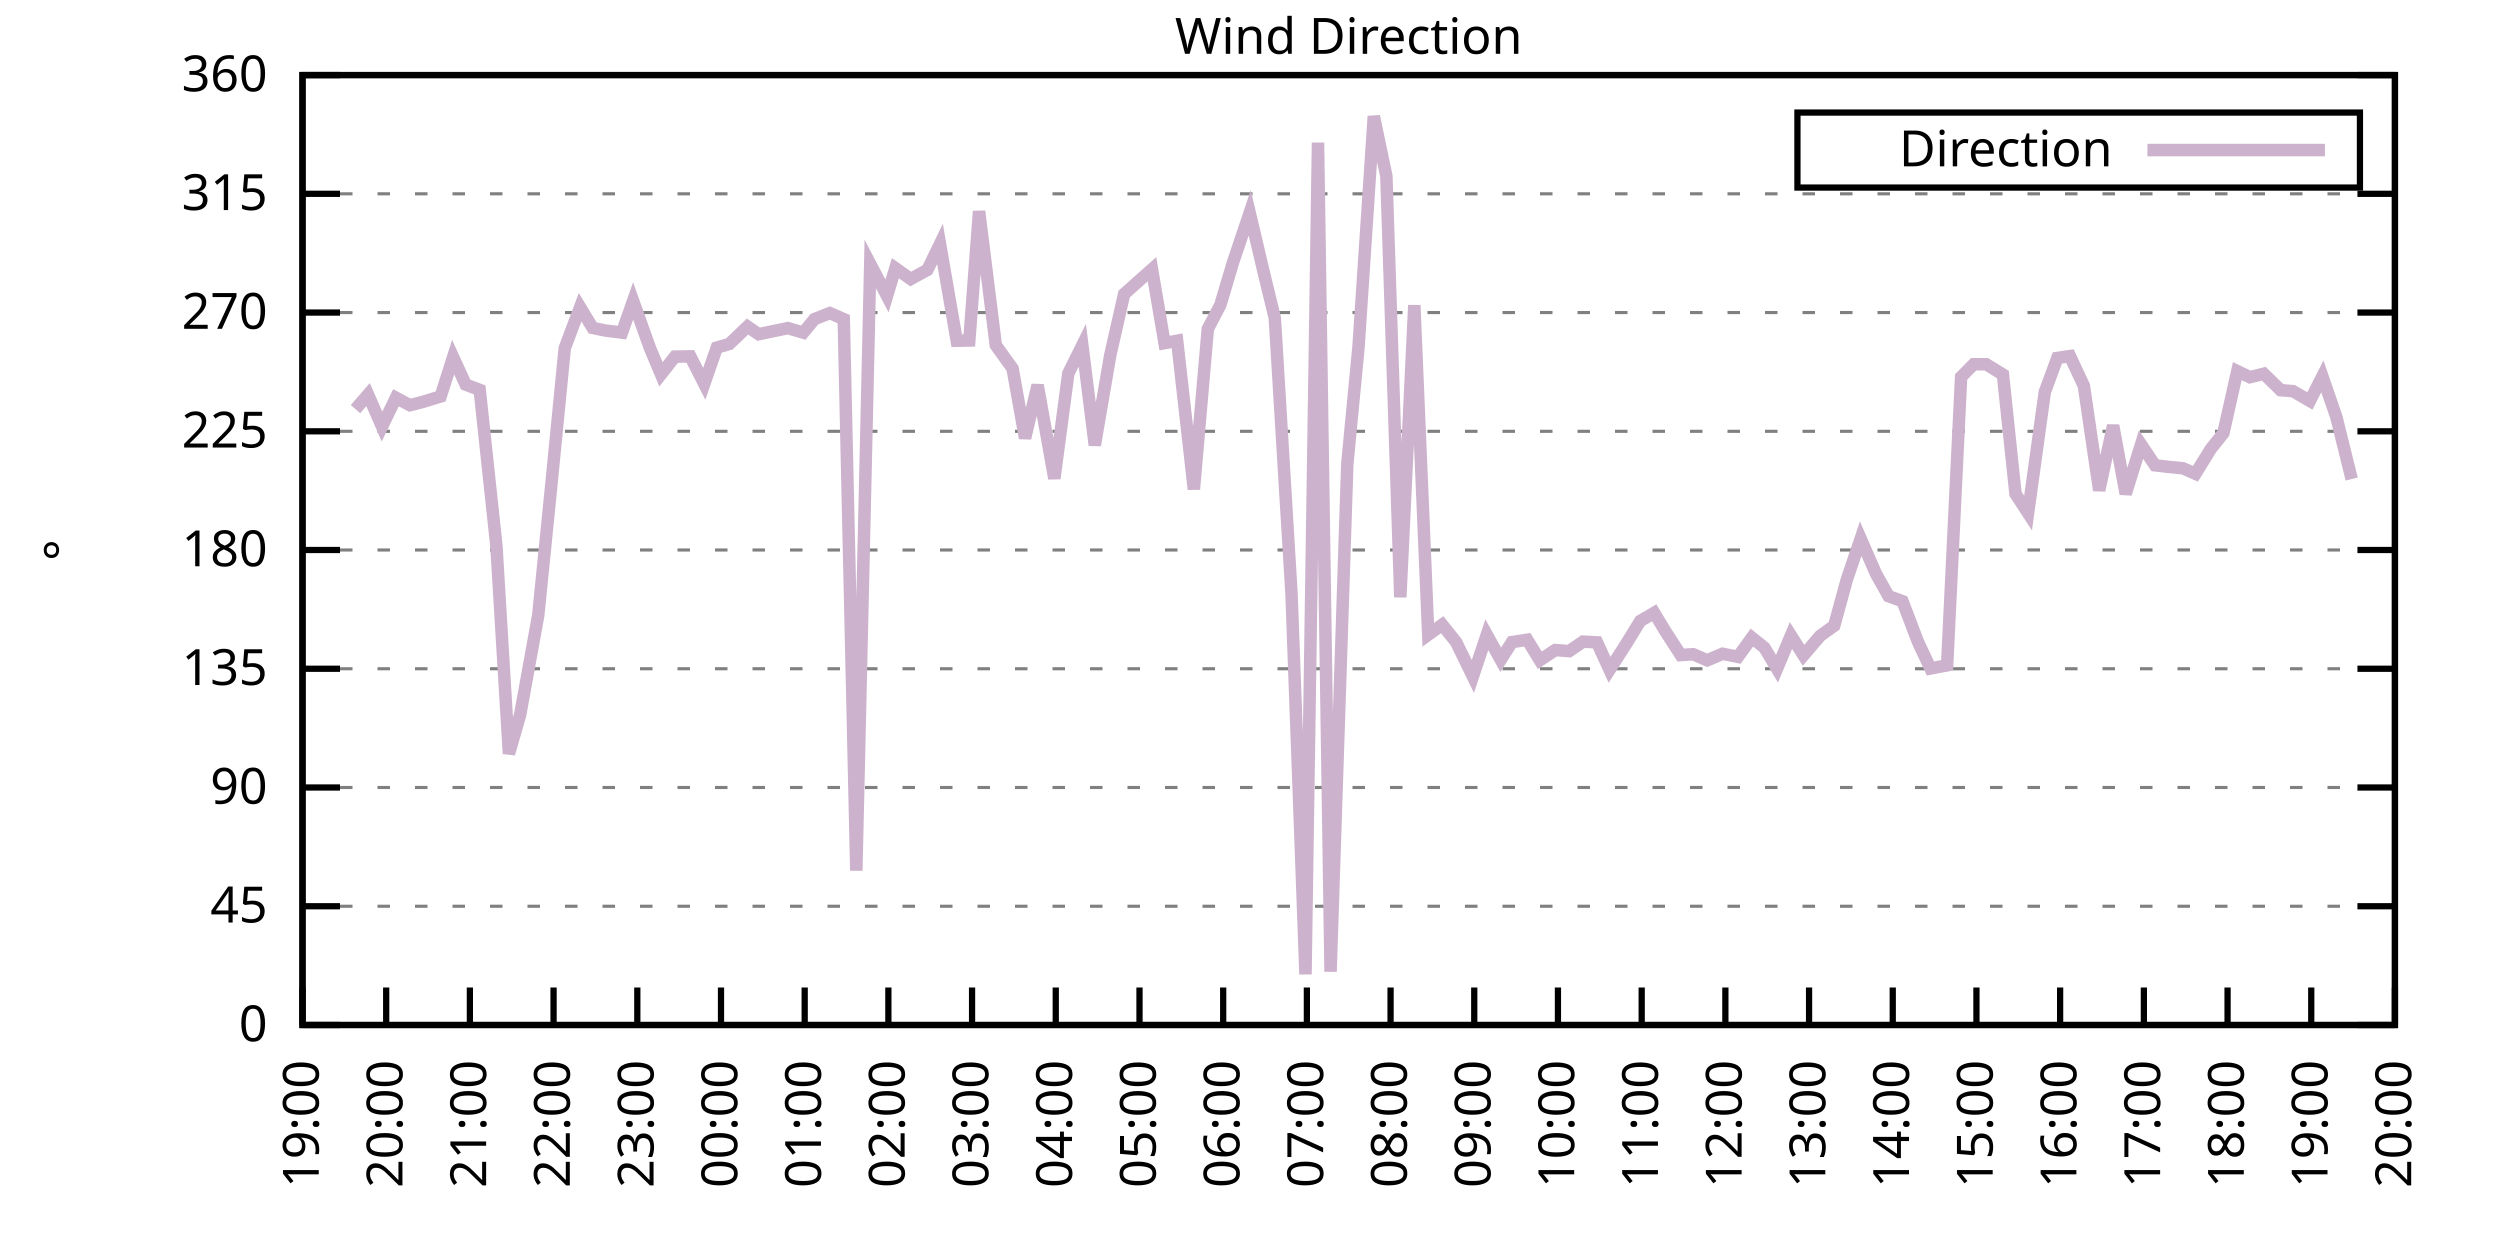
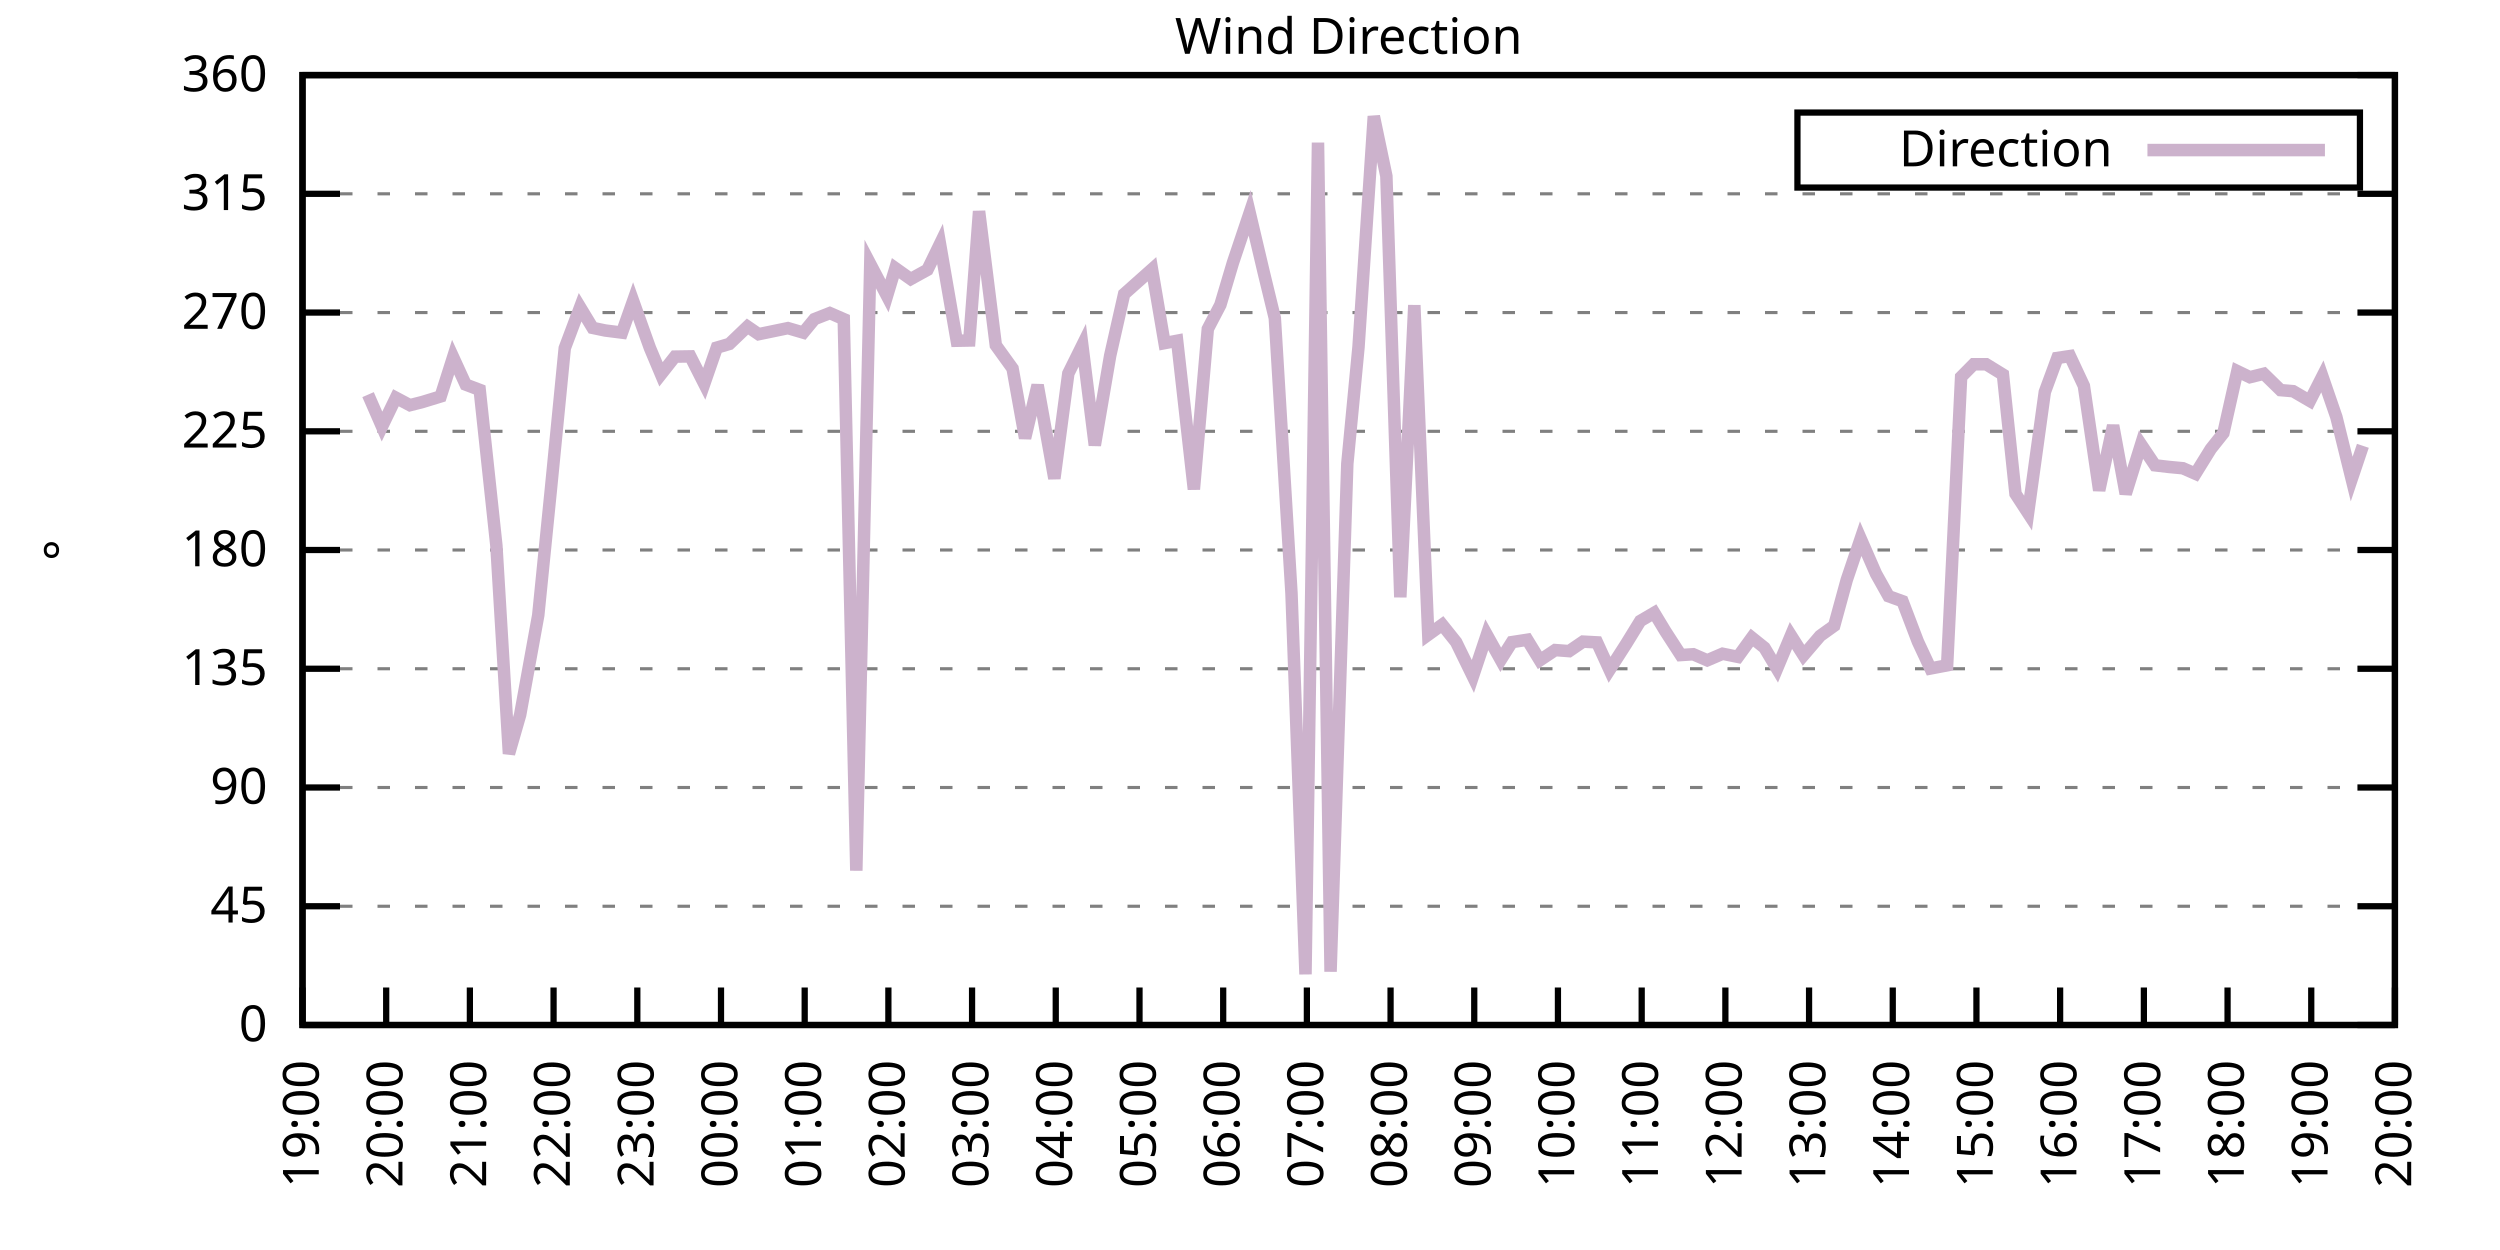
<svg xmlns="http://www.w3.org/2000/svg" xmlns:xlink="http://www.w3.org/1999/xlink" width="400" height="200" viewBox="0 0 400 200">
  <g id="gnuplot_canvas">
    <rect x="0" y="0" width="400" height="200" fill="none" />
    <defs>
      <circle id="gpDot" r="0.5" stroke-width="0.5" stroke="currentColor" />
      <path id="gpPt0" stroke-width="0.333" stroke="currentColor" d="M-1,0 h2 M0,-1 v2" />
      <path id="gpPt1" stroke-width="0.333" stroke="currentColor" d="M-1,-1 L1,1 M1,-1 L-1,1" />
      <path id="gpPt2" stroke-width="0.333" stroke="currentColor" d="M-1,0 L1,0 M0,-1 L0,1 M-1,-1 L1,1 M-1,1 L1,-1" />
      <rect id="gpPt3" stroke-width="0.333" stroke="currentColor" x="-1" y="-1" width="2" height="2" />
      <rect id="gpPt4" stroke-width="0.333" stroke="currentColor" fill="currentColor" x="-1" y="-1" width="2" height="2" />
      <circle id="gpPt5" stroke-width="0.333" stroke="currentColor" cx="0" cy="0" r="1" />
      <use xlink:href="#gpPt5" id="gpPt6" fill="currentColor" stroke="none" />
      <path id="gpPt7" stroke-width="0.333" stroke="currentColor" d="M0,-1.33 L-1.33,0.67 L1.33,0.67 z" />
      <use xlink:href="#gpPt7" id="gpPt8" fill="currentColor" stroke="none" />
      <use xlink:href="#gpPt7" id="gpPt9" stroke="currentColor" transform="rotate(180)" />
      <use xlink:href="#gpPt9" id="gpPt10" fill="currentColor" stroke="none" />
      <use xlink:href="#gpPt3" id="gpPt11" stroke="currentColor" transform="rotate(45)" />
      <use xlink:href="#gpPt11" id="gpPt12" fill="currentColor" stroke="none" />
      <path id="gpPt13" stroke-width="0.333" stroke="currentColor" d="M0,1.330 L1.265,0.411 L0.782,-1.067 L-0.782,-1.076 L-1.265,0.411 z" />
      <use xlink:href="#gpPt13" id="gpPt14" fill="currentColor" stroke="none" />
      <filter id="textbox" filterUnits="objectBoundingBox" x="0" y="0" height="1" width="1">
        <feFlood flood-color="white" flood-opacity="1" result="bgnd" />
        <feComposite in="SourceGraphic" in2="bgnd" operator="atop" />
      </filter>
      <filter id="greybox" filterUnits="objectBoundingBox" x="0" y="0" height="1" width="1">
        <feFlood flood-color="lightgrey" flood-opacity="1" result="grey" />
        <feComposite in="SourceGraphic" in2="grey" operator="atop" />
      </filter>
    </defs>
    <g fill="none" color="white" stroke="currentColor" stroke-width="1.00" stroke-linecap="butt" stroke-linejoin="miter">
</g>
    <g fill="none" color="black" stroke="currentColor" stroke-width="1.00" stroke-linecap="butt" stroke-linejoin="miter">
      <g stroke="none" shape-rendering="crispEdges">
        <polygon fill="rgb(255, 255, 255)" points="48.40,164.00 383.18,164.00 383.18,12.02 48.40,12.02 " />
      </g>
    </g>
    <g fill="none" color="black" stroke="currentColor" stroke-width="1.00" stroke-linecap="butt" stroke-linejoin="miter">
</g>
    <g fill="none" color="black" stroke="black" stroke-width="0.50" stroke-linecap="butt" stroke-linejoin="miter">
</g>
    <g fill="none" color="gray" stroke="currentColor" stroke-width="0.50" stroke-linecap="butt" stroke-linejoin="miter">
      <path stroke="gray" stroke-dasharray="2,4" class="gridline" d="M48.40,164.00 L383.19,164.00  " />
    </g>
    <g fill="none" color="gray" stroke="gray" stroke-width="1.00" stroke-linecap="butt" stroke-linejoin="miter">
</g>
    <g fill="none" color="black" stroke="currentColor" stroke-width="1.00" stroke-linecap="butt" stroke-linejoin="miter">
      <path stroke="black" d="M48.40,164.00 L54.40,164.00 M383.19,164.00 L377.19,164.00  " />
      <g transform="translate(42.80,166.60)" stroke="none" fill="black" font-family="Sans" font-size="8.00" text-anchor="end">
        <text>
          <tspan font-family="Sans"> 0</tspan>
        </text>
      </g>
    </g>
    <g fill="none" color="black" stroke="currentColor" stroke-width="1.00" stroke-linecap="butt" stroke-linejoin="miter">
</g>
    <g fill="none" color="black" stroke="black" stroke-width="0.50" stroke-linecap="butt" stroke-linejoin="miter">
</g>
    <g fill="none" color="gray" stroke="currentColor" stroke-width="0.50" stroke-linecap="butt" stroke-linejoin="miter">
      <path stroke="gray" stroke-dasharray="2,4" class="gridline" d="M48.40,145.00 L383.19,145.00  " />
    </g>
    <g fill="none" color="gray" stroke="gray" stroke-width="1.00" stroke-linecap="butt" stroke-linejoin="miter">
</g>
    <g fill="none" color="black" stroke="currentColor" stroke-width="1.00" stroke-linecap="butt" stroke-linejoin="miter">
      <path stroke="black" d="M48.40,145.00 L54.40,145.00 M383.19,145.00 L377.19,145.00  " />
      <g transform="translate(42.80,147.60)" stroke="none" fill="black" font-family="Sans" font-size="8.00" text-anchor="end">
        <text>
          <tspan font-family="Sans"> 45</tspan>
        </text>
      </g>
    </g>
    <g fill="none" color="black" stroke="currentColor" stroke-width="1.00" stroke-linecap="butt" stroke-linejoin="miter">
</g>
    <g fill="none" color="black" stroke="black" stroke-width="0.50" stroke-linecap="butt" stroke-linejoin="miter">
</g>
    <g fill="none" color="gray" stroke="currentColor" stroke-width="0.50" stroke-linecap="butt" stroke-linejoin="miter">
      <path stroke="gray" stroke-dasharray="2,4" class="gridline" d="M48.40,126.00 L383.19,126.00  " />
    </g>
    <g fill="none" color="gray" stroke="gray" stroke-width="1.00" stroke-linecap="butt" stroke-linejoin="miter">
</g>
    <g fill="none" color="black" stroke="currentColor" stroke-width="1.00" stroke-linecap="butt" stroke-linejoin="miter">
      <path stroke="black" d="M48.40,126.00 L54.40,126.00 M383.19,126.00 L377.19,126.00  " />
      <g transform="translate(42.80,128.60)" stroke="none" fill="black" font-family="Sans" font-size="8.00" text-anchor="end">
        <text>
          <tspan font-family="Sans"> 90</tspan>
        </text>
      </g>
    </g>
    <g fill="none" color="black" stroke="currentColor" stroke-width="1.00" stroke-linecap="butt" stroke-linejoin="miter">
</g>
    <g fill="none" color="black" stroke="black" stroke-width="0.50" stroke-linecap="butt" stroke-linejoin="miter">
</g>
    <g fill="none" color="gray" stroke="currentColor" stroke-width="0.50" stroke-linecap="butt" stroke-linejoin="miter">
      <path stroke="gray" stroke-dasharray="2,4" class="gridline" d="M48.40,107.00 L383.19,107.00  " />
    </g>
    <g fill="none" color="gray" stroke="gray" stroke-width="1.00" stroke-linecap="butt" stroke-linejoin="miter">
</g>
    <g fill="none" color="black" stroke="currentColor" stroke-width="1.00" stroke-linecap="butt" stroke-linejoin="miter">
      <path stroke="black" d="M48.40,107.00 L54.40,107.00 M383.19,107.00 L377.19,107.00  " />
      <g transform="translate(42.80,109.60)" stroke="none" fill="black" font-family="Sans" font-size="8.00" text-anchor="end">
        <text>
          <tspan font-family="Sans"> 135</tspan>
        </text>
      </g>
    </g>
    <g fill="none" color="black" stroke="currentColor" stroke-width="1.00" stroke-linecap="butt" stroke-linejoin="miter">
</g>
    <g fill="none" color="black" stroke="black" stroke-width="0.50" stroke-linecap="butt" stroke-linejoin="miter">
</g>
    <g fill="none" color="gray" stroke="currentColor" stroke-width="0.50" stroke-linecap="butt" stroke-linejoin="miter">
      <path stroke="gray" stroke-dasharray="2,4" class="gridline" d="M48.40,88.00 L383.19,88.00  " />
    </g>
    <g fill="none" color="gray" stroke="gray" stroke-width="1.00" stroke-linecap="butt" stroke-linejoin="miter">
</g>
    <g fill="none" color="black" stroke="currentColor" stroke-width="1.00" stroke-linecap="butt" stroke-linejoin="miter">
      <path stroke="black" d="M48.40,88.00 L54.40,88.00 M383.19,88.00 L377.19,88.00  " />
      <g transform="translate(42.80,90.60)" stroke="none" fill="black" font-family="Sans" font-size="8.00" text-anchor="end">
        <text>
          <tspan font-family="Sans"> 180</tspan>
        </text>
      </g>
    </g>
    <g fill="none" color="black" stroke="currentColor" stroke-width="1.00" stroke-linecap="butt" stroke-linejoin="miter">
</g>
    <g fill="none" color="black" stroke="black" stroke-width="0.50" stroke-linecap="butt" stroke-linejoin="miter">
</g>
    <g fill="none" color="gray" stroke="currentColor" stroke-width="0.50" stroke-linecap="butt" stroke-linejoin="miter">
      <path stroke="gray" stroke-dasharray="2,4" class="gridline" d="M48.40,69.01 L383.19,69.01  " />
    </g>
    <g fill="none" color="gray" stroke="gray" stroke-width="1.00" stroke-linecap="butt" stroke-linejoin="miter">
</g>
    <g fill="none" color="black" stroke="currentColor" stroke-width="1.00" stroke-linecap="butt" stroke-linejoin="miter">
      <path stroke="black" d="M48.40,69.01 L54.40,69.01 M383.19,69.01 L377.19,69.01  " />
      <g transform="translate(42.80,71.61)" stroke="none" fill="black" font-family="Sans" font-size="8.00" text-anchor="end">
        <text>
          <tspan font-family="Sans"> 225</tspan>
        </text>
      </g>
    </g>
    <g fill="none" color="black" stroke="currentColor" stroke-width="1.00" stroke-linecap="butt" stroke-linejoin="miter">
</g>
    <g fill="none" color="black" stroke="black" stroke-width="0.50" stroke-linecap="butt" stroke-linejoin="miter">
</g>
    <g fill="none" color="gray" stroke="currentColor" stroke-width="0.50" stroke-linecap="butt" stroke-linejoin="miter">
      <path stroke="gray" stroke-dasharray="2,4" class="gridline" d="M48.40,50.01 L383.19,50.01  " />
    </g>
    <g fill="none" color="gray" stroke="gray" stroke-width="1.00" stroke-linecap="butt" stroke-linejoin="miter">
</g>
    <g fill="none" color="black" stroke="currentColor" stroke-width="1.00" stroke-linecap="butt" stroke-linejoin="miter">
      <path stroke="black" d="M48.40,50.01 L54.40,50.01 M383.19,50.01 L377.19,50.01  " />
      <g transform="translate(42.80,52.61)" stroke="none" fill="black" font-family="Sans" font-size="8.00" text-anchor="end">
        <text>
          <tspan font-family="Sans"> 270</tspan>
        </text>
      </g>
    </g>
    <g fill="none" color="black" stroke="currentColor" stroke-width="1.00" stroke-linecap="butt" stroke-linejoin="miter">
</g>
    <g fill="none" color="black" stroke="black" stroke-width="0.50" stroke-linecap="butt" stroke-linejoin="miter">
</g>
    <g fill="none" color="gray" stroke="currentColor" stroke-width="0.50" stroke-linecap="butt" stroke-linejoin="miter">
      <path stroke="gray" stroke-dasharray="2,4" class="gridline" d="M48.40,31.01 L383.19,31.01  " />
    </g>
    <g fill="none" color="gray" stroke="gray" stroke-width="1.00" stroke-linecap="butt" stroke-linejoin="miter">
</g>
    <g fill="none" color="black" stroke="currentColor" stroke-width="1.00" stroke-linecap="butt" stroke-linejoin="miter">
      <path stroke="black" d="M48.40,31.01 L54.40,31.01 M383.19,31.01 L377.19,31.01  " />
      <g transform="translate(42.80,33.61)" stroke="none" fill="black" font-family="Sans" font-size="8.00" text-anchor="end">
        <text>
          <tspan font-family="Sans"> 315</tspan>
        </text>
      </g>
    </g>
    <g fill="none" color="black" stroke="currentColor" stroke-width="1.00" stroke-linecap="butt" stroke-linejoin="miter">
</g>
    <g fill="none" color="black" stroke="black" stroke-width="0.50" stroke-linecap="butt" stroke-linejoin="miter">
</g>
    <g fill="none" color="gray" stroke="currentColor" stroke-width="0.50" stroke-linecap="butt" stroke-linejoin="miter">
      <path stroke="gray" stroke-dasharray="2,4" class="gridline" d="M48.40,12.01 L383.19,12.01  " />
    </g>
    <g fill="none" color="gray" stroke="gray" stroke-width="1.00" stroke-linecap="butt" stroke-linejoin="miter">
</g>
    <g fill="none" color="black" stroke="currentColor" stroke-width="1.00" stroke-linecap="butt" stroke-linejoin="miter">
      <path stroke="black" d="M48.40,12.01 L54.40,12.01 M383.19,12.01 L377.19,12.01  " />
      <g transform="translate(42.80,14.61)" stroke="none" fill="black" font-family="Sans" font-size="8.00" text-anchor="end">
        <text>
          <tspan font-family="Sans"> 360</tspan>
        </text>
      </g>
    </g>
    <g fill="none" color="black" stroke="currentColor" stroke-width="1.00" stroke-linecap="butt" stroke-linejoin="miter">
      <path stroke="black" d="M48.40,164.00 L48.40,158.00  " />
      <g transform="translate(51.00,169.60) rotate(270.00)" stroke="none" fill="black" font-family="Sans" font-size="8.00" text-anchor="end">
        <text>
          <tspan font-family="Sans">19:00</tspan>
        </text>
      </g>
    </g>
    <g fill="none" color="black" stroke="currentColor" stroke-width="1.00" stroke-linecap="butt" stroke-linejoin="miter">
      <path stroke="black" d="M61.79,164.00 L61.79,158.00  " />
      <g transform="translate(64.39,169.60) rotate(270.00)" stroke="none" fill="black" font-family="Sans" font-size="8.00" text-anchor="end">
        <text>
          <tspan font-family="Sans">20:00</tspan>
        </text>
      </g>
    </g>
    <g fill="none" color="black" stroke="currentColor" stroke-width="1.00" stroke-linecap="butt" stroke-linejoin="miter">
      <path stroke="black" d="M75.18,164.00 L75.18,158.00  " />
      <g transform="translate(77.78,169.60) rotate(270.00)" stroke="none" fill="black" font-family="Sans" font-size="8.00" text-anchor="end">
        <text>
          <tspan font-family="Sans">21:00</tspan>
        </text>
      </g>
    </g>
    <g fill="none" color="black" stroke="currentColor" stroke-width="1.00" stroke-linecap="butt" stroke-linejoin="miter">
      <path stroke="black" d="M88.57,164.00 L88.57,158.00  " />
      <g transform="translate(91.17,169.60) rotate(270.00)" stroke="none" fill="black" font-family="Sans" font-size="8.00" text-anchor="end">
        <text>
          <tspan font-family="Sans">22:00</tspan>
        </text>
      </g>
    </g>
    <g fill="none" color="black" stroke="currentColor" stroke-width="1.00" stroke-linecap="butt" stroke-linejoin="miter">
      <path stroke="black" d="M101.97,164.00 L101.97,158.00  " />
      <g transform="translate(104.57,169.60) rotate(270.00)" stroke="none" fill="black" font-family="Sans" font-size="8.00" text-anchor="end">
        <text>
          <tspan font-family="Sans">23:00</tspan>
        </text>
      </g>
    </g>
    <g fill="none" color="black" stroke="currentColor" stroke-width="1.00" stroke-linecap="butt" stroke-linejoin="miter">
      <path stroke="black" d="M115.36,164.00 L115.36,158.00  " />
      <g transform="translate(117.96,169.60) rotate(270.00)" stroke="none" fill="black" font-family="Sans" font-size="8.00" text-anchor="end">
        <text>
          <tspan font-family="Sans">00:00</tspan>
        </text>
      </g>
    </g>
    <g fill="none" color="black" stroke="currentColor" stroke-width="1.00" stroke-linecap="butt" stroke-linejoin="miter">
      <path stroke="black" d="M128.75,164.00 L128.75,158.00  " />
      <g transform="translate(131.35,169.60) rotate(270.00)" stroke="none" fill="black" font-family="Sans" font-size="8.00" text-anchor="end">
        <text>
          <tspan font-family="Sans">01:00</tspan>
        </text>
      </g>
    </g>
    <g fill="none" color="black" stroke="currentColor" stroke-width="1.00" stroke-linecap="butt" stroke-linejoin="miter">
      <path stroke="black" d="M142.14,164.00 L142.14,158.00  " />
      <g transform="translate(144.74,169.60) rotate(270.00)" stroke="none" fill="black" font-family="Sans" font-size="8.00" text-anchor="end">
        <text>
          <tspan font-family="Sans">02:00</tspan>
        </text>
      </g>
    </g>
    <g fill="none" color="black" stroke="currentColor" stroke-width="1.00" stroke-linecap="butt" stroke-linejoin="miter">
      <path stroke="black" d="M155.53,164.00 L155.53,158.00  " />
      <g transform="translate(158.13,169.60) rotate(270.00)" stroke="none" fill="black" font-family="Sans" font-size="8.00" text-anchor="end">
        <text>
          <tspan font-family="Sans">03:00</tspan>
        </text>
      </g>
    </g>
    <g fill="none" color="black" stroke="currentColor" stroke-width="1.00" stroke-linecap="butt" stroke-linejoin="miter">
      <path stroke="black" d="M168.92,164.00 L168.92,158.00  " />
      <g transform="translate(171.52,169.60) rotate(270.00)" stroke="none" fill="black" font-family="Sans" font-size="8.00" text-anchor="end">
        <text>
          <tspan font-family="Sans">04:00</tspan>
        </text>
      </g>
    </g>
    <g fill="none" color="black" stroke="currentColor" stroke-width="1.00" stroke-linecap="butt" stroke-linejoin="miter">
      <path stroke="black" d="M182.32,164.00 L182.32,158.00  " />
      <g transform="translate(184.92,169.60) rotate(270.00)" stroke="none" fill="black" font-family="Sans" font-size="8.00" text-anchor="end">
        <text>
          <tspan font-family="Sans">05:00</tspan>
        </text>
      </g>
    </g>
    <g fill="none" color="black" stroke="currentColor" stroke-width="1.00" stroke-linecap="butt" stroke-linejoin="miter">
      <path stroke="black" d="M195.71,164.00 L195.71,158.00  " />
      <g transform="translate(198.31,169.60) rotate(270.00)" stroke="none" fill="black" font-family="Sans" font-size="8.00" text-anchor="end">
        <text>
          <tspan font-family="Sans">06:00</tspan>
        </text>
      </g>
    </g>
    <g fill="none" color="black" stroke="currentColor" stroke-width="1.00" stroke-linecap="butt" stroke-linejoin="miter">
      <path stroke="black" d="M209.10,164.00 L209.10,158.00  " />
      <g transform="translate(211.70,169.60) rotate(270.00)" stroke="none" fill="black" font-family="Sans" font-size="8.00" text-anchor="end">
        <text>
          <tspan font-family="Sans">07:00</tspan>
        </text>
      </g>
    </g>
    <g fill="none" color="black" stroke="currentColor" stroke-width="1.00" stroke-linecap="butt" stroke-linejoin="miter">
      <path stroke="black" d="M222.49,164.00 L222.49,158.00  " />
      <g transform="translate(225.09,169.60) rotate(270.00)" stroke="none" fill="black" font-family="Sans" font-size="8.00" text-anchor="end">
        <text>
          <tspan font-family="Sans">08:00</tspan>
        </text>
      </g>
    </g>
    <g fill="none" color="black" stroke="currentColor" stroke-width="1.00" stroke-linecap="butt" stroke-linejoin="miter">
      <path stroke="black" d="M235.88,164.00 L235.88,158.00  " />
      <g transform="translate(238.48,169.60) rotate(270.00)" stroke="none" fill="black" font-family="Sans" font-size="8.00" text-anchor="end">
        <text>
          <tspan font-family="Sans">09:00</tspan>
        </text>
      </g>
    </g>
    <g fill="none" color="black" stroke="currentColor" stroke-width="1.00" stroke-linecap="butt" stroke-linejoin="miter">
      <path stroke="black" d="M249.27,164.00 L249.27,158.00  " />
      <g transform="translate(251.87,169.60) rotate(270.00)" stroke="none" fill="black" font-family="Sans" font-size="8.00" text-anchor="end">
        <text>
          <tspan font-family="Sans">10:00</tspan>
        </text>
      </g>
    </g>
    <g fill="none" color="black" stroke="currentColor" stroke-width="1.00" stroke-linecap="butt" stroke-linejoin="miter">
      <path stroke="black" d="M262.67,164.00 L262.67,158.00  " />
      <g transform="translate(265.27,169.60) rotate(270.00)" stroke="none" fill="black" font-family="Sans" font-size="8.00" text-anchor="end">
        <text>
          <tspan font-family="Sans">11:00</tspan>
        </text>
      </g>
    </g>
    <g fill="none" color="black" stroke="currentColor" stroke-width="1.00" stroke-linecap="butt" stroke-linejoin="miter">
      <path stroke="black" d="M276.06,164.00 L276.06,158.00  " />
      <g transform="translate(278.66,169.60) rotate(270.00)" stroke="none" fill="black" font-family="Sans" font-size="8.00" text-anchor="end">
        <text>
          <tspan font-family="Sans">12:00</tspan>
        </text>
      </g>
    </g>
    <g fill="none" color="black" stroke="currentColor" stroke-width="1.00" stroke-linecap="butt" stroke-linejoin="miter">
      <path stroke="black" d="M289.45,164.00 L289.45,158.00  " />
      <g transform="translate(292.05,169.60) rotate(270.00)" stroke="none" fill="black" font-family="Sans" font-size="8.00" text-anchor="end">
        <text>
          <tspan font-family="Sans">13:00</tspan>
        </text>
      </g>
    </g>
    <g fill="none" color="black" stroke="currentColor" stroke-width="1.00" stroke-linecap="butt" stroke-linejoin="miter">
      <path stroke="black" d="M302.84,164.00 L302.84,158.00  " />
      <g transform="translate(305.44,169.60) rotate(270.00)" stroke="none" fill="black" font-family="Sans" font-size="8.00" text-anchor="end">
        <text>
          <tspan font-family="Sans">14:00</tspan>
        </text>
      </g>
    </g>
    <g fill="none" color="black" stroke="currentColor" stroke-width="1.00" stroke-linecap="butt" stroke-linejoin="miter">
      <path stroke="black" d="M316.23,164.00 L316.23,158.00  " />
      <g transform="translate(318.83,169.60) rotate(270.00)" stroke="none" fill="black" font-family="Sans" font-size="8.00" text-anchor="end">
        <text>
          <tspan font-family="Sans">15:00</tspan>
        </text>
      </g>
    </g>
    <g fill="none" color="black" stroke="currentColor" stroke-width="1.00" stroke-linecap="butt" stroke-linejoin="miter">
      <path stroke="black" d="M329.62,164.00 L329.62,158.00  " />
      <g transform="translate(332.22,169.60) rotate(270.00)" stroke="none" fill="black" font-family="Sans" font-size="8.00" text-anchor="end">
        <text>
          <tspan font-family="Sans">16:00</tspan>
        </text>
      </g>
    </g>
    <g fill="none" color="black" stroke="currentColor" stroke-width="1.00" stroke-linecap="butt" stroke-linejoin="miter">
      <path stroke="black" d="M343.02,164.00 L343.02,158.00  " />
      <g transform="translate(345.62,169.60) rotate(270.00)" stroke="none" fill="black" font-family="Sans" font-size="8.00" text-anchor="end">
        <text>
          <tspan font-family="Sans">17:00</tspan>
        </text>
      </g>
    </g>
    <g fill="none" color="black" stroke="currentColor" stroke-width="1.00" stroke-linecap="butt" stroke-linejoin="miter">
      <path stroke="black" d="M356.41,164.00 L356.41,158.00  " />
      <g transform="translate(359.01,169.60) rotate(270.00)" stroke="none" fill="black" font-family="Sans" font-size="8.00" text-anchor="end">
        <text>
          <tspan font-family="Sans">18:00</tspan>
        </text>
      </g>
    </g>
    <g fill="none" color="black" stroke="currentColor" stroke-width="1.00" stroke-linecap="butt" stroke-linejoin="miter">
      <path stroke="black" d="M369.80,164.00 L369.80,158.00  " />
      <g transform="translate(372.40,169.60) rotate(270.00)" stroke="none" fill="black" font-family="Sans" font-size="8.00" text-anchor="end">
        <text>
          <tspan font-family="Sans">19:00</tspan>
        </text>
      </g>
    </g>
    <g fill="none" color="black" stroke="currentColor" stroke-width="1.00" stroke-linecap="butt" stroke-linejoin="miter">
      <path stroke="black" d="M383.19,164.00 L383.19,158.00  " />
      <g transform="translate(385.79,169.60) rotate(270.00)" stroke="none" fill="black" font-family="Sans" font-size="8.00" text-anchor="end">
        <text>
          <tspan font-family="Sans">20:00</tspan>
        </text>
      </g>
    </g>
    <g fill="none" color="black" stroke="currentColor" stroke-width="1.00" stroke-linecap="butt" stroke-linejoin="miter">
</g>
    <g fill="none" color="black" stroke="currentColor" stroke-width="1.00" stroke-linecap="butt" stroke-linejoin="miter">
      <path stroke="black" d="M48.40,12.01 L48.40,164.00 L383.19,164.00 L383.19,12.01 L48.40,12.01 Z  " />
    </g>
    <g fill="none" color="black" stroke="currentColor" stroke-width="1.00" stroke-linecap="butt" stroke-linejoin="miter">
</g>
    <g fill="none" color="black" stroke="currentColor" stroke-width="1.00" stroke-linecap="butt" stroke-linejoin="miter">
      <path stroke="black" d="M287.59,30.01 L287.59,18.01 L377.59,18.01 L377.59,30.01 L287.59,30.01 Z  " />
    </g>
    <g id="Wind_direction_plot_1">
      <g fill="none" color="white" stroke="black" stroke-width="2.00" stroke-linecap="butt" stroke-linejoin="miter">
</g>
      <g fill="none" color="black" stroke="currentColor" stroke-width="2.00" stroke-linecap="butt" stroke-linejoin="miter">
        <g transform="translate(337.99,26.61)" stroke="none" fill="black" font-family="Sans" font-size="8.00" text-anchor="end">
          <text>
            <tspan font-family="Sans">Direction</tspan>
          </text>
        </g>
      </g>
      <g fill="none" color="black" stroke="currentColor" stroke-width="2.00" stroke-linecap="butt" stroke-linejoin="miter">
-         <path stroke="rgb(204, 178, 204)" d="M343.59,24.01 L371.99,24.01 M56.88,65.46 L58.89,63.14 L61.12,68.25 L63.35,63.64 L65.59,64.83 L67.59,64.32   L70.50,63.43 L72.50,57.14 L74.51,61.53 L76.75,62.38 L79.42,87.29 L81.43,120.60 L83.22,114.39 L86.12,98.43   L88.13,78.42 L90.36,55.71 L92.82,49.16 L94.82,52.46 L96.83,52.88 L99.51,53.22 L101.30,48.15 L103.98,55.66   L105.76,59.89 L107.99,57.06 L110.45,57.02 L112.68,61.41 L114.69,55.62 L116.70,55.03 L119.60,52.25 L121.38,53.47   L126.07,52.50 L128.53,53.22 L130.31,51.06 L132.77,50.09 L135.00,51.06 L137.01,139.30 L139.24,42.24 L141.92,47.35   L143.26,42.91 L145.71,44.65 L148.39,43.17 L150.40,39.03 L153.08,54.52 L155.09,54.48 L156.65,33.80 L159.33,55.24   L162.01,58.96 L164.01,70.10 L166.02,61.62 L168.70,76.56 L170.93,59.76 L173.17,55.24 L175.17,71.24 L177.63,56.89   L179.86,47.05 L184.32,43.08 L186.33,54.90 L188.34,54.52 L191.02,78.29 L193.25,52.63 L195.26,48.78 L197.27,42.03   L199.95,34.05 L202.18,43.51 L203.97,50.89 L206.64,94.97 L208.88,155.89 L210.88,22.82 L212.89,155.47 L215.57,74.20   L217.36,55.54 L219.81,18.60 L221.82,28.18 L224.05,95.56 L226.29,48.83 L228.52,101.56 L230.75,99.95 L232.98,102.74   L235.66,108.23 L237.89,101.56 L240.12,105.57 L241.91,102.74 L244.36,102.36 L246.37,105.65 L248.83,104.01 L251.06,104.18   L253.29,102.66 L255.52,102.78 L257.53,107.17 L260.21,102.99 L262.44,99.36 L264.67,98.05 L266.46,101.01 L268.92,104.81   L270.92,104.68 L273.16,105.65 L275.61,104.60 L278.07,105.10 L280.30,102.02 L282.31,103.63 L284.32,107.00 L286.55,101.68   L288.56,104.85 L291.23,101.73 L293.47,100.12 L295.48,92.78 L297.71,86.19 L300.16,91.80 L302.17,95.39 L304.40,96.20   L306.86,102.66 L308.87,106.96 L311.54,106.45 L313.78,60.31 L315.79,58.28 L317.79,58.28 L320.47,59.93 L322.48,79.01   L324.49,82.09 L327.17,62.72 L329.18,57.27 L331.19,56.97 L333.42,61.74 L335.87,78.46 L338.10,68.08 L340.11,79.01   L342.57,71.12 L344.80,74.45 L347.03,74.71 L349.26,74.92 L351.27,75.80 L353.73,71.83 L355.74,69.30 L357.97,59.38   L359.98,60.35 L362.21,59.80 L364.89,62.42 L366.90,62.59 L369.58,64.15 L371.58,60.22 L373.82,66.73 L376.27,76.65    " />
+         <path stroke="rgb(204, 178, 204)" d="M343.59,24.01 L371.99,24.01 M58.89,63.14 L61.12,68.25 L63.35,63.64 L65.59,64.83 L67.59,64.32 L70.50,63.43   L72.50,57.14 L74.51,61.53 L76.75,62.38 L79.42,87.29 L81.43,120.60 L83.22,114.39 L86.12,98.43 L88.13,78.42   L90.36,55.71 L92.82,49.16 L94.82,52.46 L96.83,52.88 L99.51,53.22 L101.30,48.15 L103.98,55.66 L105.76,59.89   L107.99,57.06 L110.45,57.02 L112.68,61.41 L114.69,55.62 L116.70,55.03 L119.60,52.25 L121.38,53.47 L126.07,52.50   L128.53,53.22 L130.31,51.06 L132.77,50.09 L135.00,51.06 L137.01,139.30 L139.24,42.24 L141.92,47.35 L143.26,42.91   L145.71,44.65 L148.39,43.17 L150.40,39.03 L153.08,54.52 L155.09,54.48 L156.65,33.80 L159.33,55.24 L162.01,58.96   L164.01,70.10 L166.02,61.62 L168.70,76.56 L170.93,59.76 L173.17,55.24 L175.17,71.24 L177.63,56.89 L179.86,47.05   L184.32,43.08 L186.33,54.90 L188.34,54.52 L191.02,78.29 L193.25,52.63 L195.26,48.78 L197.27,42.03 L199.95,34.05   L202.18,43.51 L203.97,50.89 L206.64,94.97 L208.88,155.89 L210.88,22.82 L212.89,155.47 L215.57,74.20 L217.36,55.54   L219.81,18.60 L221.82,28.18 L224.05,95.56 L226.29,48.83 L228.52,101.56 L230.75,99.95 L232.98,102.74 L235.66,108.23   L237.89,101.56 L240.12,105.57 L241.91,102.74 L244.36,102.36 L246.37,105.65 L248.83,104.01 L251.06,104.18 L253.29,102.66   L255.52,102.78 L257.53,107.17 L260.21,102.99 L262.44,99.36 L264.67,98.05 L266.46,101.01 L268.92,104.81 L270.92,104.68   L273.16,105.65 L275.61,104.60 L278.07,105.10 L280.30,102.02 L282.31,103.63 L284.32,107.00 L286.55,101.68 L288.56,104.85   L291.23,101.73 L293.47,100.12 L295.48,92.78 L297.71,86.19 L300.16,91.80 L302.17,95.39 L304.40,96.20 L306.86,102.66   L308.87,106.96 L311.54,106.45 L313.78,60.31 L315.79,58.28 L317.79,58.28 L320.47,59.93 L322.48,79.01 L324.49,82.09   L327.17,62.72 L329.18,57.27 L331.19,56.97 L333.42,61.74 L335.87,78.46 L338.10,68.08 L340.11,79.01 L342.57,71.12   L344.80,74.45 L347.03,74.71 L349.26,74.92 L351.27,75.80 L353.73,71.83 L355.74,69.30 L357.97,59.38 L359.98,60.35   L362.21,59.80 L364.89,62.42 L366.90,62.59 L369.58,64.15 L371.58,60.22 L373.82,66.73 L376.27,76.65 L378.06,71.33    " />
      </g>
    </g>
    <g fill="none" color="black" stroke="currentColor" stroke-width="2.00" stroke-linecap="butt" stroke-linejoin="miter">
</g>
    <g fill="none" color="black" stroke="black" stroke-width="1.00" stroke-linecap="butt" stroke-linejoin="miter">
</g>
    <g fill="none" color="black" stroke="currentColor" stroke-width="1.00" stroke-linecap="butt" stroke-linejoin="miter">
      <path stroke="black" d="M48.40,12.01 L48.40,164.00 L383.19,164.00 L383.19,12.01 L48.40,12.01 Z  " />
      <g transform="translate(12.80,88.01) rotate(270.00)" stroke="none" fill="black" font-family="Sans" font-size="8.00" text-anchor="middle">
        <text>
          <tspan font-family="Sans">°</tspan>
        </text>
      </g>
    </g>
    <g fill="none" color="black" stroke="currentColor" stroke-width="1.00" stroke-linecap="butt" stroke-linejoin="miter">
</g>
    <g fill="none" color="black" stroke="currentColor" stroke-width="1.00" stroke-linecap="butt" stroke-linejoin="miter">
      <g transform="translate(215.79,8.61)" stroke="none" fill="black" font-family="Sans" font-size="8.00" text-anchor="middle">
        <text>
          <tspan font-family="Sans">Wind Direction</tspan>
        </text>
      </g>
    </g>
    <g fill="none" color="black" stroke="currentColor" stroke-width="1.00" stroke-linecap="butt" stroke-linejoin="miter">
</g>
  </g>
</svg>
